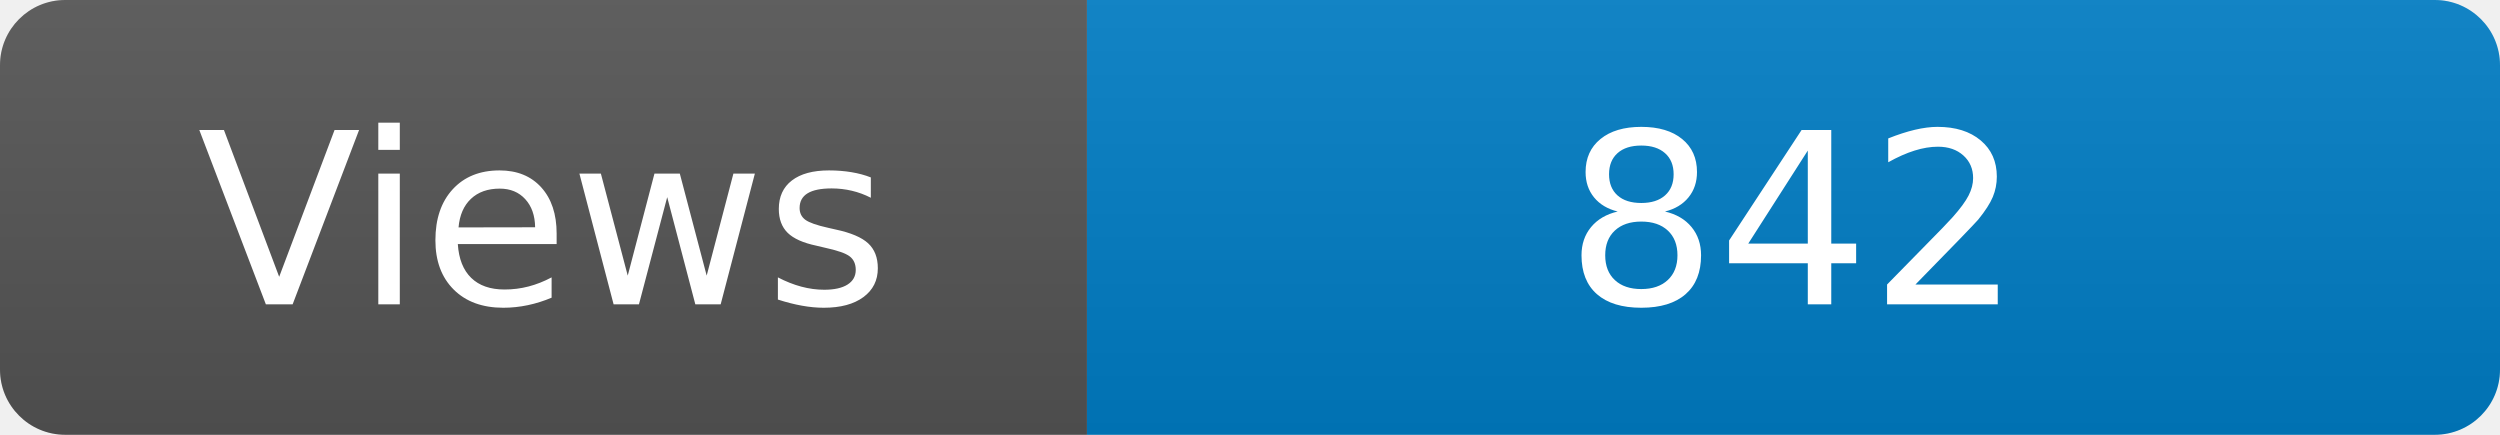
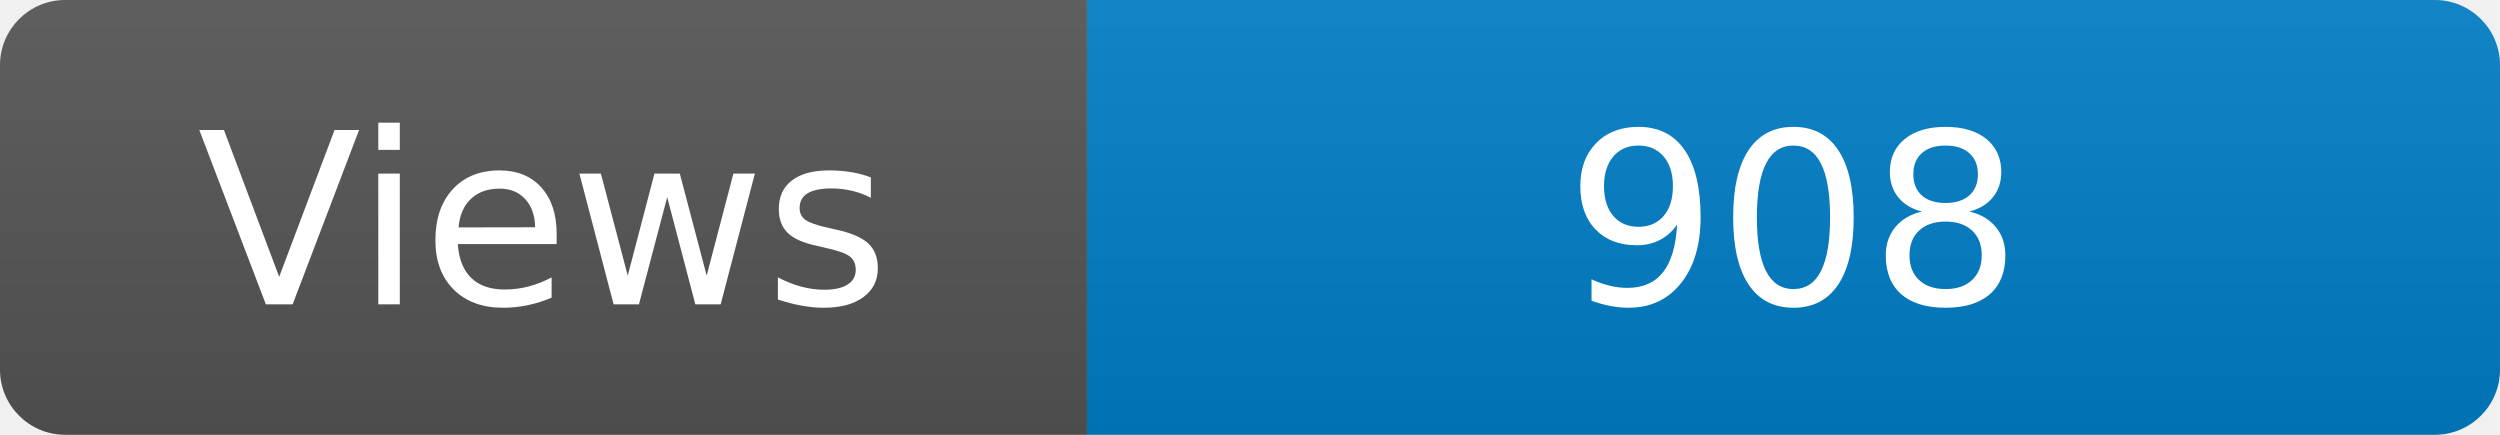
<svg xmlns="http://www.w3.org/2000/svg" width="115" height="20" role="img" aria-label="Maintained?: yes">
  <linearGradient id="s" x2="0" y2="100%">
    <stop offset="0" stop-color="#bbb" stop-opacity=".1" />
    <stop offset="1" stop-opacity=".1" />
  </linearGradient>
  <clipPath id="r">
    <rect width="115" height="20" rx="3" fill="#fff" />
  </clipPath>
  <g clip-path="url(#r)">
    <rect width="50" height="20" fill="#555" />
    <rect x="50" width="160" height="20" fill="#007ec6" />
    <rect width="115" height="20" fill="url(#s)" />
  </g>
  <g fill="#fff" text-anchor="middle" font-family="Verdana,Geneva,DejaVu Sans,sans-serif" font-size="110">
    <text x="250" y="140" transform="scale(.1)" fill="#fff">Views</text>
-     <text x="825" y="140" transform="scale(.1)" fill="#fff">842</text>
+     <text x="825" y="140" transform="scale(.1)" fill="#fff">908</text>
  </g>
</svg>
